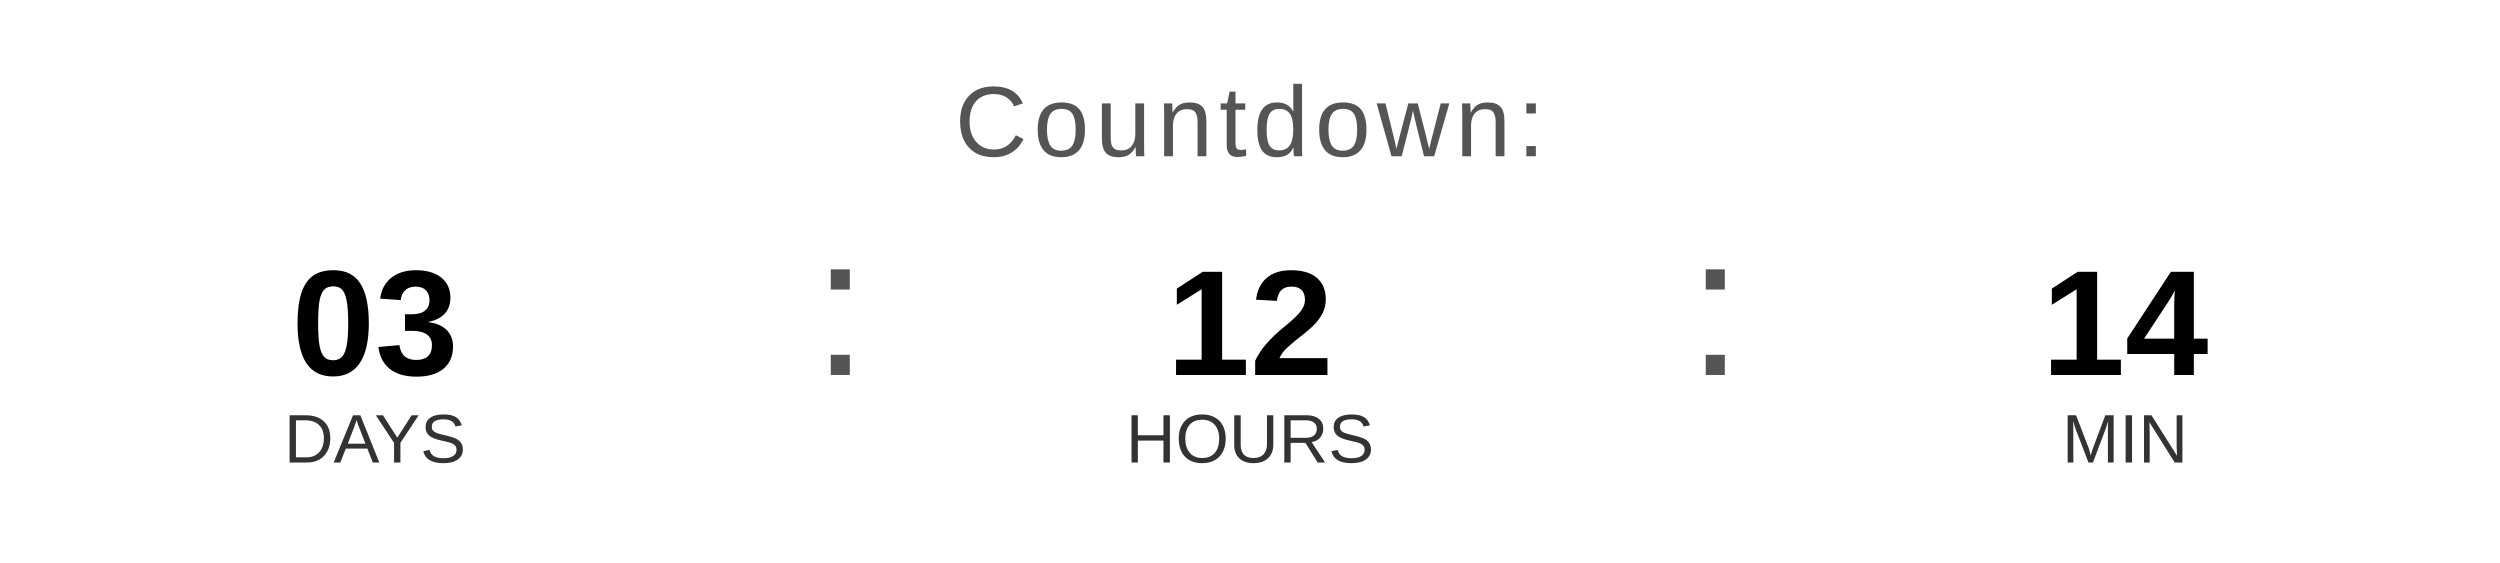
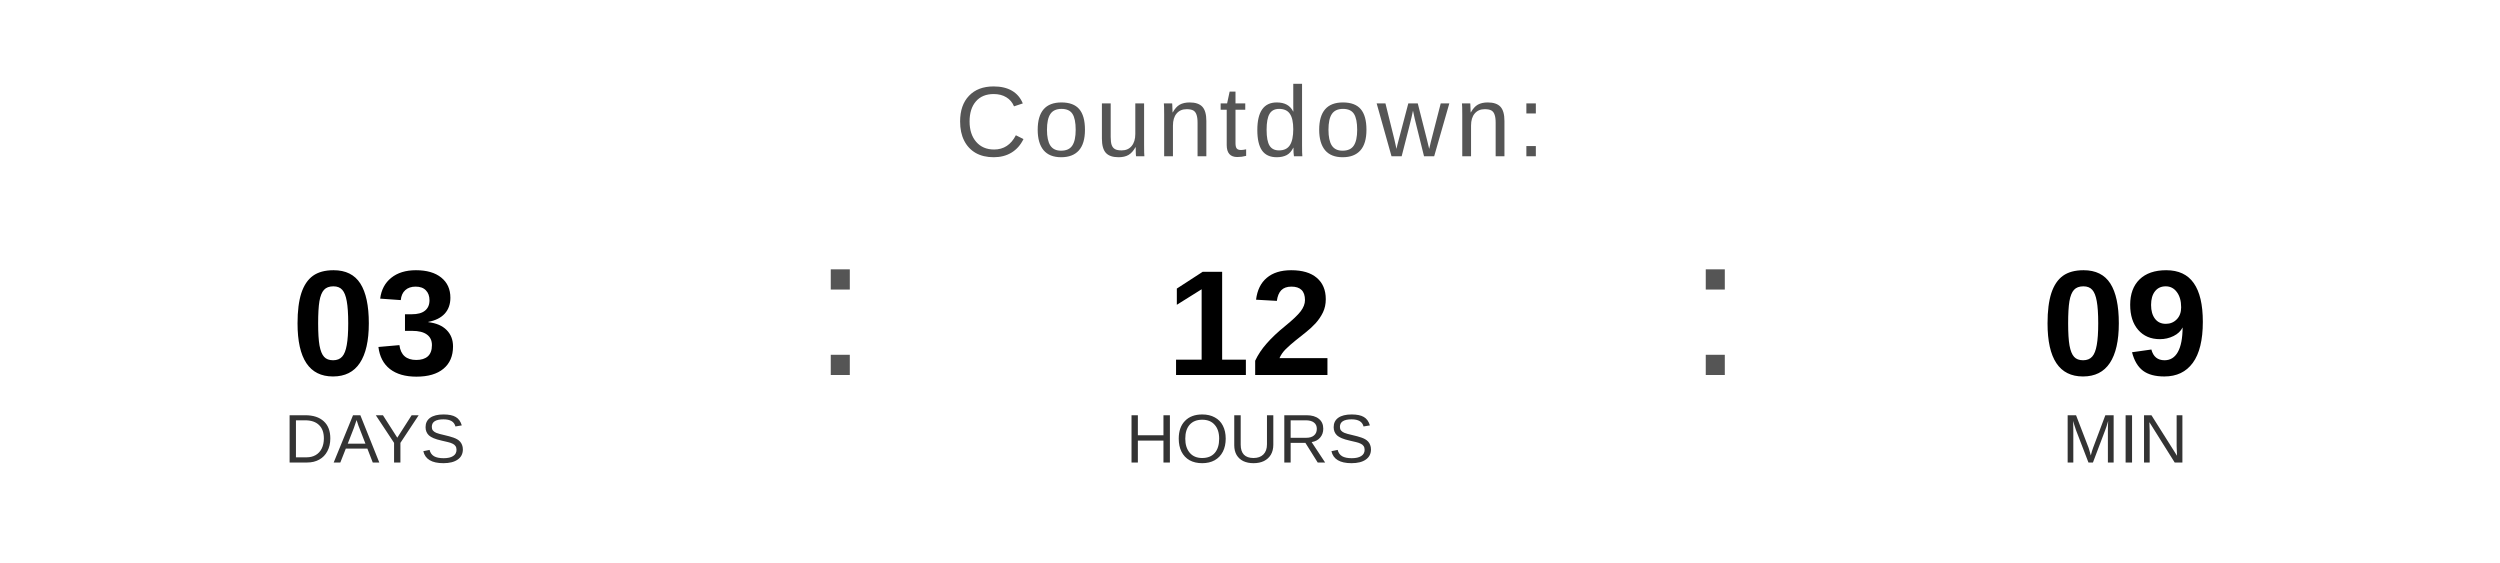
<svg xmlns="http://www.w3.org/2000/svg" width="400" height="90" viewBox="0 0 400 90">
  <text x="200" y="25" font-family="Arial, Helvetica, sans-serif" font-size="16" fill="#555555" text-anchor="middle" letter-spacing="1">
    Countdown:
  </text>
  <text x="60" y="60" font-family="Arial, Helvetica, sans-serif" font-size="24" font-weight="bold" fill="#000000" text-anchor="middle">03</text>
  <text x="60" y="74" font-family="Arial, Helvetica, sans-serif" font-size="11" fill="#333333" text-anchor="middle">DAYS</text>
  <text x="130" y="60" font-family="Arial, sans-serif" font-size="32" fill="#555555">:</text>
  <text x="200" y="60" font-family="Arial, Helvetica, sans-serif" font-size="24" font-weight="bold" fill="#000000" text-anchor="middle">12</text>
  <text x="200" y="74" font-family="Arial, Helvetica, sans-serif" font-size="11" fill="#333333" text-anchor="middle">HOURS</text>
  <text x="270" y="60" font-family="Arial, sans-serif" font-size="32" fill="#555555">:</text>
-   <text x="340" y="60" font-family="Arial, Helvetica, sans-serif" font-size="24" font-weight="bold" fill="#000000" text-anchor="middle">14</text>
+   <text x="340" y="60" font-family="Arial, Helvetica, sans-serif" font-size="24" font-weight="bold" fill="#000000" text-anchor="middle">09</text>
  <text x="340" y="74" font-family="Arial, Helvetica, sans-serif" font-size="11" fill="#333333" text-anchor="middle">MIN</text>
</svg>
